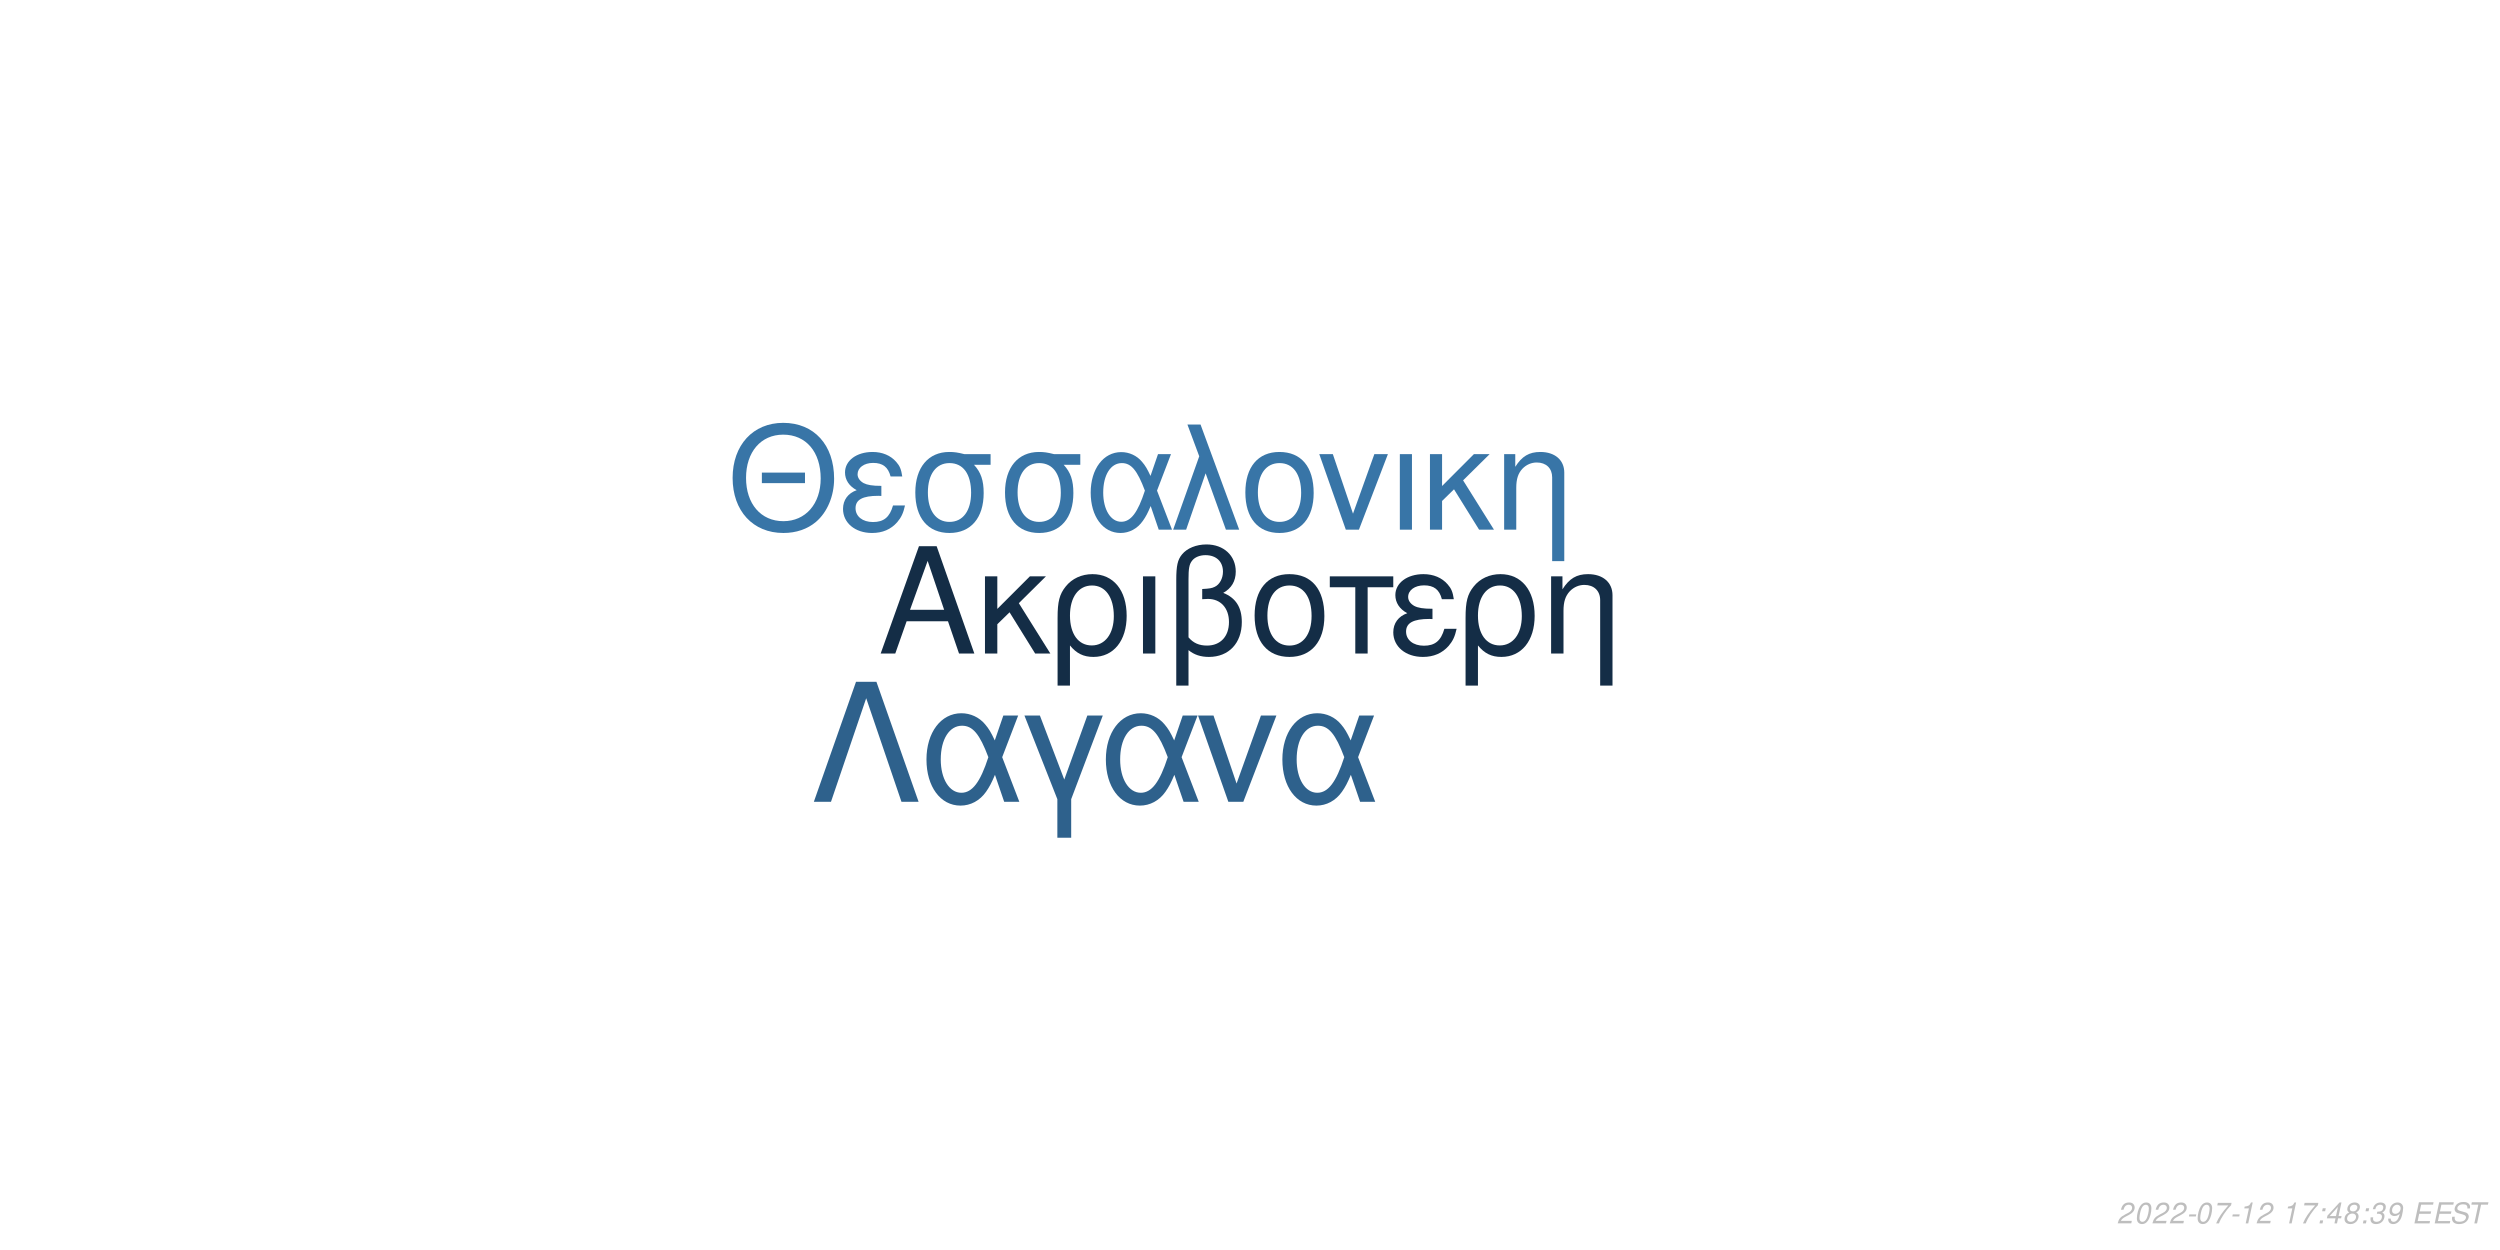
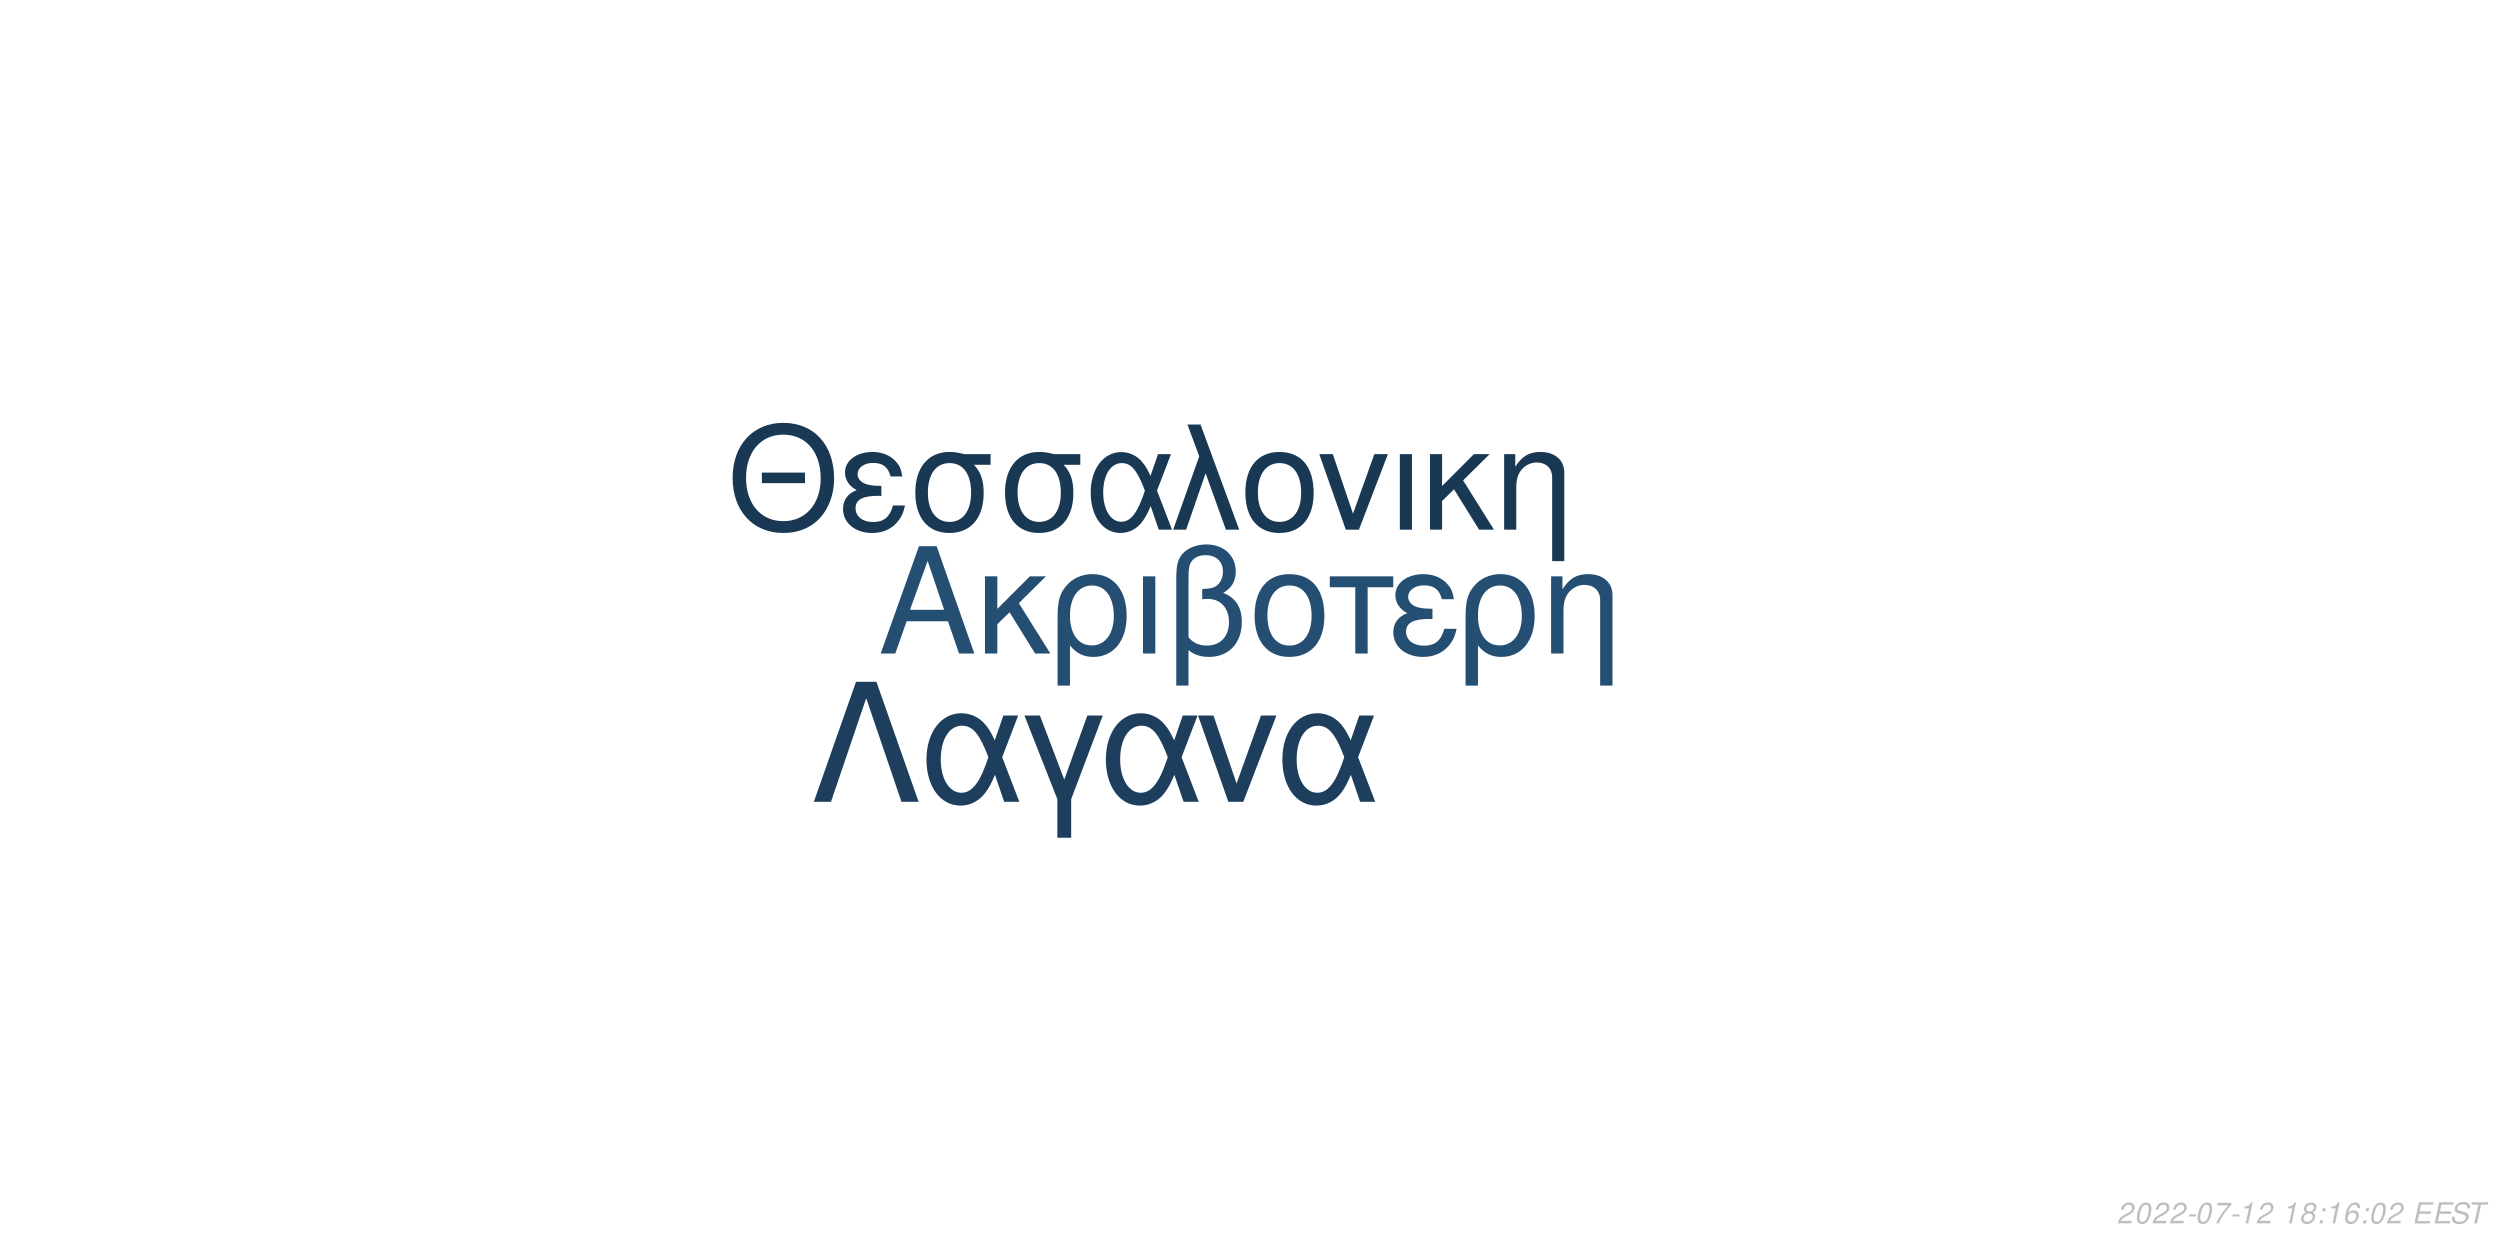
<svg xmlns="http://www.w3.org/2000/svg" xmlns:xlink="http://www.w3.org/1999/xlink" width="864pt" height="432pt" viewBox="0 0 864 432" version="1.1">
  <defs>
    <g>
      <symbol overflow="visible" id="glyph0-0">
        <path style="stroke:none;" d="" />
      </symbol>
      <symbol overflow="visible" id="glyph0-1">
        <path style="stroke:none;" d="M 24.125 -11.141 L 27.938 0 L 33.234 0 L 20.203 -37.094 L 14.094 -37.094 L 0.859 0 L 5.906 0 L 9.828 -11.141 Z M 22.797 -15.109 L 11 -15.109 L 17.094 -32.016 Z M 22.797 -15.109 " />
      </symbol>
      <symbol overflow="visible" id="glyph0-2">
        <path style="stroke:none;" d="M 7.172 -15.422 L 7.172 -26.672 L 2.906 -26.672 L 2.906 0 L 7.172 0 L 7.172 -10.125 L 11.406 -14.25 L 20.25 0 L 25.5 0 L 14.609 -17.406 L 23.969 -26.672 L 18.422 -26.672 Z M 7.172 -15.422 " />
      </symbol>
      <symbol overflow="visible" id="glyph0-3">
        <path style="stroke:none;" d="M 3 11.094 L 7.281 11.094 L 7.281 -2.797 C 9.516 -0.047 11.953 1.172 15.375 1.172 C 22.344 1.172 26.875 -4.422 26.875 -13.031 C 26.875 -21.891 22.297 -27.438 15.062 -27.438 C 11.297 -27.438 7.984 -25.906 5.797 -23.156 C 3.672 -20.516 3 -17.969 3 -12.359 Z M 14.906 -23.516 C 19.547 -23.516 22.438 -19.438 22.438 -12.922 C 22.438 -6.812 19.391 -2.797 14.812 -2.797 C 10.172 -2.797 7.281 -6.766 7.281 -13.125 C 7.281 -19.484 10.234 -23.516 14.906 -23.516 Z M 14.906 -23.516 " />
      </symbol>
      <symbol overflow="visible" id="glyph0-4">
        <path style="stroke:none;" d="M 3.516 0 L 7.781 0 L 7.781 -26.672 L 3.516 -26.672 Z M 3.516 0 " />
      </symbol>
      <symbol overflow="visible" id="glyph0-5">
        <path style="stroke:none;" d="M 4.016 11.094 L 8.25 11.094 L 8.25 -1.172 C 10.172 0.406 12.422 1.172 15.312 1.172 C 22.188 1.172 26.672 -3.609 26.672 -10.891 C 26.672 -15.984 24.578 -19.234 20.25 -20.969 C 23.109 -22.547 24.578 -25.031 24.578 -28.344 C 24.578 -33.844 20.406 -37.703 14.453 -37.703 C 10.938 -37.703 7.734 -36.391 6 -34.25 C 4.484 -32.422 4.016 -30.328 4.016 -25.391 Z M 8.25 -25.656 C 8.25 -29.359 8.5 -30.844 9.469 -32.062 C 10.375 -33.281 12.156 -34 14.094 -34 C 17.812 -34 20.156 -31.812 20.156 -28.297 C 20.156 -25.953 18.984 -23.812 17.297 -23.047 C 16.281 -22.547 15.469 -22.438 12.984 -22.297 L 12.984 -18.781 C 13.734 -18.828 14.344 -18.875 14.969 -18.875 C 19.344 -18.875 22.234 -15.719 22.234 -10.891 C 22.234 -5.906 19.281 -2.75 14.656 -2.75 C 11.953 -2.75 9.922 -3.609 8.25 -5.594 Z M 8.25 -25.656 " />
      </symbol>
      <symbol overflow="visible" id="glyph0-6">
        <path style="stroke:none;" d="M 14.094 -27.438 C 6.562 -27.438 2.094 -22.094 2.094 -13.125 C 2.094 -4.125 6.562 1.172 14.141 1.172 C 21.672 1.172 26.203 -4.172 26.203 -12.922 C 26.203 -22.188 21.828 -27.438 14.094 -27.438 Z M 14.141 -23.516 C 18.938 -23.516 21.781 -19.594 21.781 -12.984 C 21.781 -6.672 18.828 -2.75 14.141 -2.75 C 9.422 -2.75 6.516 -6.672 6.516 -13.125 C 6.516 -19.594 9.422 -23.516 14.141 -23.516 Z M 14.141 -23.516 " />
      </symbol>
      <symbol overflow="visible" id="glyph0-7">
        <path style="stroke:none;" d="M 7.891 0 L 12.156 0 L 12.156 -22.906 L 21.016 -22.906 L 21.016 -26.672 L -0.922 -26.672 L -0.922 -22.906 L 7.891 -22.906 Z M 7.891 0 " />
      </symbol>
      <symbol overflow="visible" id="glyph0-8">
        <path style="stroke:none;" d="M 14.562 -15.469 C 11.344 -15.469 9.562 -15.781 8.297 -16.438 C 6.922 -17.203 6.156 -18.328 6.156 -19.547 C 6.156 -21.891 8.453 -23.562 11.656 -23.562 C 15.062 -23.562 16.953 -22.094 17.812 -18.781 L 21.938 -18.781 C 21.578 -21.266 21.062 -22.5 19.797 -23.922 C 17.812 -26.203 14.906 -27.438 11.453 -27.438 C 5.797 -27.438 1.734 -24.375 1.734 -20.203 C 1.734 -17.609 3.156 -15.375 5.859 -13.938 C 2.797 -12.875 1.016 -10.484 1.016 -7.328 C 1.016 -2.391 5.297 1.172 11.25 1.172 C 14.969 1.172 17.906 -0.109 20.156 -2.641 C 21.578 -4.328 22.297 -5.797 22.906 -8.547 L 18.672 -8.547 C 17.5 -4.422 15.422 -2.703 11.609 -2.703 C 7.938 -2.703 5.438 -4.688 5.438 -7.578 C 5.438 -10.578 7.938 -11.953 13.484 -11.953 C 13.641 -11.953 14.094 -11.953 14.562 -11.906 Z M 14.562 -15.469 " />
      </symbol>
      <symbol overflow="visible" id="glyph0-9">
        <path style="stroke:none;" d="M 3.562 -26.672 L 3.562 0 L 7.844 0 L 7.844 -14.703 C 7.844 -17.906 8.5 -19.891 10.031 -21.531 C 11.406 -22.953 13.188 -23.719 15.062 -23.719 C 18.375 -23.719 20.516 -21.672 20.516 -18.469 L 20.516 11.094 L 24.781 11.094 L 24.781 -20.156 C 24.781 -24.578 21.469 -27.438 16.328 -27.438 C 12.359 -27.438 9.828 -25.906 7.484 -22.188 L 7.484 -26.672 Z M 3.562 -26.672 " />
      </symbol>
      <symbol overflow="visible" id="glyph1-0">
        <path style="stroke:none;" d="" />
      </symbol>
      <symbol overflow="visible" id="glyph1-1">
        <path style="stroke:none;" d="M 26.859 -19.734 L 11.953 -19.734 L 11.953 -16.094 L 26.859 -16.094 Z M 19.328 -36.922 C 8.922 -36.922 1.844 -29.25 1.844 -17.891 C 1.844 -6.484 8.875 1.141 19.391 1.141 C 23.812 1.141 27.703 -0.203 30.641 -2.688 C 34.578 -6.031 36.922 -11.656 36.922 -17.594 C 36.922 -29.297 30 -36.922 19.328 -36.922 Z M 19.328 -32.844 C 27.203 -32.844 32.281 -26.906 32.281 -17.688 C 32.281 -8.922 27.062 -2.938 19.391 -2.938 C 11.609 -2.938 6.484 -8.922 6.484 -17.891 C 6.484 -26.859 11.609 -32.844 19.328 -32.844 Z M 19.328 -32.844 " />
      </symbol>
      <symbol overflow="visible" id="glyph1-2">
        <path style="stroke:none;" d="M 14.25 -15.141 C 11.109 -15.141 9.375 -15.453 8.125 -16.094 C 6.781 -16.844 6.031 -17.938 6.031 -19.141 C 6.031 -21.422 8.266 -23.078 11.406 -23.078 C 14.75 -23.078 16.594 -21.625 17.438 -18.391 L 21.469 -18.391 C 21.125 -20.828 20.625 -22.031 19.391 -23.422 C 17.438 -25.656 14.594 -26.859 11.219 -26.859 C 5.688 -26.859 1.688 -23.875 1.688 -19.781 C 1.688 -17.234 3.094 -15.047 5.734 -13.656 C 2.734 -12.609 1 -10.266 1 -7.172 C 1 -2.344 5.188 1.141 11.016 1.141 C 14.656 1.141 17.547 -0.094 19.734 -2.594 C 21.125 -4.234 21.828 -5.688 22.422 -8.375 L 18.281 -8.375 C 17.141 -4.328 15.094 -2.641 11.359 -2.641 C 7.766 -2.641 5.328 -4.578 5.328 -7.422 C 5.328 -10.359 7.766 -11.703 13.203 -11.703 C 13.359 -11.703 13.797 -11.703 14.25 -11.656 Z M 14.25 -15.141 " />
      </symbol>
      <symbol overflow="visible" id="glyph1-3">
        <path style="stroke:none;" d="M 29 -26.109 L 19.938 -26.109 C 17.594 -26.703 16.438 -26.859 14.703 -26.859 C 7.469 -26.859 2.984 -21.469 2.984 -12.859 C 2.984 -4.031 7.375 1.141 14.797 1.141 C 22.172 1.141 26.609 -4.078 26.609 -12.656 C 26.609 -17.047 25.656 -19.828 23.266 -22.422 L 29 -22.422 Z M 14.797 -23.016 C 19.531 -23.016 22.266 -19.234 22.266 -12.75 C 22.266 -6.531 19.438 -2.688 14.797 -2.688 C 10.172 -2.688 7.328 -6.531 7.328 -12.859 C 7.328 -19.188 10.172 -23.016 14.797 -23.016 Z M 14.797 -23.016 " />
      </symbol>
      <symbol overflow="visible" id="glyph1-4">
        <path style="stroke:none;" d="M 29.344 -26.109 L 24.859 -26.109 L 22.266 -18.578 C 21.125 -21.031 20.484 -22.125 19.328 -23.469 C 17.547 -25.609 14.906 -26.812 12.156 -26.812 C 5.984 -26.812 1.594 -20.984 1.594 -12.812 C 1.594 -4.578 5.828 1.141 11.906 1.141 C 14.953 1.141 17.734 -0.344 19.625 -3.047 C 20.672 -4.531 21.281 -5.688 22.328 -8.172 L 25.109 0 L 29.703 0 L 24.516 -13.5 Z M 20.328 -13.5 C 17.891 -5.922 15.453 -2.734 12.156 -2.734 C 8.516 -2.734 5.922 -6.922 5.922 -12.812 C 5.922 -18.938 8.516 -23.016 12.359 -23.016 C 15.594 -23.016 17.688 -20.531 20.328 -13.5 Z M 20.328 -13.5 " />
      </symbol>
      <symbol overflow="visible" id="glyph1-5">
        <path style="stroke:none;" d="M 1.094 0 L 5.578 0 L 12.312 -19.484 L 19.328 0 L 23.922 0 L 10.562 -36.328 L 6.031 -36.328 L 10.109 -25.359 Z M 1.094 0 " />
      </symbol>
      <symbol overflow="visible" id="glyph1-6">
        <path style="stroke:none;" d="M 13.797 -26.859 C 6.422 -26.859 2.047 -21.625 2.047 -12.859 C 2.047 -4.031 6.422 1.141 13.859 1.141 C 21.234 1.141 25.656 -4.078 25.656 -12.656 C 25.656 -21.719 21.375 -26.859 13.797 -26.859 Z M 13.859 -23.016 C 18.531 -23.016 21.328 -19.188 21.328 -12.703 C 21.328 -6.531 18.438 -2.688 13.859 -2.688 C 9.219 -2.688 6.375 -6.531 6.375 -12.859 C 6.375 -19.188 9.219 -23.016 13.859 -23.016 Z M 13.859 -23.016 " />
      </symbol>
      <symbol overflow="visible" id="glyph1-7">
        <path style="stroke:none;" d="M 14.297 0 L 24.312 -26.109 L 19.625 -26.109 L 12.25 -5.531 L 5.281 -26.109 L 0.594 -26.109 L 9.766 0 Z M 14.297 0 " />
      </symbol>
      <symbol overflow="visible" id="glyph1-8">
        <path style="stroke:none;" d="M 3.438 0 L 7.625 0 L 7.625 -26.109 L 3.438 -26.109 Z M 3.438 0 " />
      </symbol>
      <symbol overflow="visible" id="glyph1-9">
        <path style="stroke:none;" d="M 7.031 -15.094 L 7.031 -26.109 L 2.844 -26.109 L 2.844 0 L 7.031 0 L 7.031 -9.922 L 11.156 -13.953 L 19.828 0 L 24.969 0 L 14.297 -17.047 L 23.469 -26.109 L 18.031 -26.109 Z M 7.031 -15.094 " />
      </symbol>
      <symbol overflow="visible" id="glyph1-10">
        <path style="stroke:none;" d="M 3.484 -26.109 L 3.484 0 L 7.672 0 L 7.672 -14.406 C 7.672 -17.547 8.328 -19.484 9.812 -21.078 C 11.156 -22.469 12.906 -23.219 14.75 -23.219 C 17.984 -23.219 20.078 -21.234 20.078 -18.094 L 20.078 10.859 L 24.266 10.859 L 24.266 -19.734 C 24.266 -24.062 21.031 -26.859 16 -26.859 C 12.109 -26.859 9.609 -25.359 7.328 -21.719 L 7.328 -26.109 Z M 3.484 -26.109 " />
      </symbol>
      <symbol overflow="visible" id="glyph2-0">
        <path style="stroke:none;" d="" />
      </symbol>
      <symbol overflow="visible" id="glyph2-1">
        <path style="stroke:none;" d="M 22.531 -41.484 L 15.484 -41.484 L 0.906 0 L 6.828 0 L 19 -35.797 L 31.188 0 L 37.109 0 Z M 22.531 -41.484 " />
      </symbol>
      <symbol overflow="visible" id="glyph2-2">
        <path style="stroke:none;" d="M 33.516 -29.812 L 28.391 -29.812 L 25.438 -21.219 C 24.125 -24.016 23.391 -25.266 22.078 -26.797 C 20.031 -29.25 17.016 -30.609 13.891 -30.609 C 6.828 -30.609 1.828 -23.953 1.828 -14.625 C 1.828 -5.234 6.656 1.312 13.594 1.312 C 17.078 1.312 20.266 -0.391 22.422 -3.469 C 23.609 -5.172 24.297 -6.484 25.5 -9.328 L 28.688 0 L 33.922 0 L 28 -15.422 Z M 23.219 -15.422 C 20.422 -6.766 17.641 -3.125 13.891 -3.125 C 9.734 -3.125 6.766 -7.906 6.766 -14.625 C 6.766 -21.625 9.734 -26.297 14.109 -26.297 C 17.812 -26.297 20.203 -23.453 23.219 -15.422 Z M 23.219 -15.422 " />
      </symbol>
      <symbol overflow="visible" id="glyph2-3">
        <path style="stroke:none;" d="M 12.062 12.406 L 16.844 12.406 L 16.844 -0.906 L 27.766 -29.812 L 22.422 -29.812 L 14.453 -7.688 L 6.031 -29.812 L 0.688 -29.812 L 12.062 -0.906 Z M 12.062 12.406 " />
      </symbol>
      <symbol overflow="visible" id="glyph2-4">
        <path style="stroke:none;" d="M 16.328 0 L 27.766 -29.812 L 22.422 -29.812 L 14 -6.312 L 6.031 -29.812 L 0.688 -29.812 L 11.156 0 Z M 16.328 0 " />
      </symbol>
      <symbol overflow="visible" id="glyph3-0">
        <path style="stroke:none;" d="" />
      </symbol>
      <symbol overflow="visible" id="glyph3-1">
        <path style="stroke:none;" d="M 5.234 -0.875 L 1.469 -0.875 C 1.641 -1.375 2.203 -1.891 3.109 -2.344 L 4.234 -2.938 C 5.562 -3.625 6.219 -4.469 6.219 -5.484 C 6.219 -5.938 6.062 -6.359 5.797 -6.656 C 5.469 -7.047 4.984 -7.234 4.312 -7.234 C 2.766 -7.234 1.891 -6.453 1.484 -4.734 L 2.375 -4.734 C 2.484 -5.188 2.609 -5.484 2.797 -5.75 C 3.094 -6.203 3.609 -6.453 4.188 -6.453 C 4.891 -6.453 5.344 -6.031 5.344 -5.375 C 5.344 -4.703 4.859 -4.094 4.016 -3.656 L 2.984 -3.125 C 1.234 -2.188 0.797 -1.656 0.344 -0.016 L 5.047 -0.016 Z M 5.234 -0.875 " />
      </symbol>
      <symbol overflow="visible" id="glyph3-2">
        <path style="stroke:none;" d="M 4.203 -7.234 C 3.375 -7.234 2.688 -6.812 2.125 -5.984 C 1.484 -5.047 0.984 -3.188 0.984 -1.734 C 0.984 -1.109 1.172 -0.562 1.484 -0.266 C 1.797 0.047 2.281 0.234 2.766 0.234 C 3.625 0.234 4.281 -0.156 4.859 -1.016 C 5.516 -1.953 6 -3.797 6 -5.266 C 6 -6.5 5.328 -7.234 4.203 -7.234 Z M 4.094 -6.453 C 4.734 -6.453 5.125 -5.984 5.125 -5.156 C 5.125 -4.203 4.781 -2.625 4.406 -1.812 C 3.984 -0.938 3.516 -0.547 2.875 -0.547 C 2.25 -0.547 1.875 -1.031 1.875 -1.828 C 1.875 -2.797 2.203 -4.344 2.594 -5.203 C 2.984 -6.047 3.453 -6.453 4.094 -6.453 Z M 4.094 -6.453 " />
      </symbol>
      <symbol overflow="visible" id="glyph3-3">
        <path style="stroke:none;" d="M 3.516 -3.125 L 1.125 -3.125 L 0.969 -2.406 L 3.359 -2.406 Z M 3.516 -3.125 " />
      </symbol>
      <symbol overflow="visible" id="glyph3-4">
        <path style="stroke:none;" d="M 6.703 -7.094 L 1.953 -7.094 L 1.766 -6.219 L 5.594 -6.219 C 3.344 -3.688 2.266 -2.109 1.375 0 L 2.344 0 C 3.031 -1.906 4.828 -4.594 6.547 -6.281 Z M 6.703 -7.094 " />
      </symbol>
      <symbol overflow="visible" id="glyph3-5">
        <path style="stroke:none;" d="M 3.703 -5.188 L 2.594 0 L 3.469 0 L 5.016 -7.234 L 4.438 -7.234 C 3.906 -6.156 3.688 -6.016 2.234 -5.812 L 2.109 -5.188 Z M 3.703 -5.188 " />
      </symbol>
      <symbol overflow="visible" id="glyph3-6">
        <path style="stroke:none;" d="" />
      </symbol>
      <symbol overflow="visible" id="glyph3-7">
+         <path style="stroke:none;" d="M 4.766 -3.797 C 5.078 -3.969 5.234 -4.078 5.438 -4.234 C 5.812 -4.594 6.062 -5.172 6.062 -5.734 C 6.062 -6.625 5.344 -7.234 4.266 -7.234 C 2.812 -7.234 1.703 -6.219 1.703 -4.875 C 1.703 -4.406 1.875 -4.125 2.359 -3.812 C 1.297 -3.312 0.75 -2.516 0.75 -1.469 C 0.75 -0.438 1.547 0.234 2.812 0.234 C 3.656 0.234 4.359 -0.094 4.938 -0.734 C 5.359 -1.234 5.609 -1.859 5.609 -2.438 C 5.609 -3.047 5.312 -3.516 4.766 -3.797 Z M 4.109 -6.453 C 4.797 -6.453 5.188 -6.125 5.188 -5.578 C 5.188 -5.266 5.062 -4.922 4.859 -4.672 C 4.562 -4.312 4.188 -4.156 3.656 -4.156 C 2.984 -4.156 2.594 -4.453 2.594 -4.984 C 2.594 -5.859 3.203 -6.453 4.109 -6.453 Z M 3.453 -3.406 C 4.234 -3.406 4.734 -2.984 4.734 -2.312 C 4.734 -1.312 3.922 -0.547 2.875 -0.547 C 2.125 -0.547 1.625 -0.969 1.625 -1.625 C 1.625 -2.609 2.438 -3.406 3.453 -3.406 Z M 3.453 -3.406 " />
+       </symbol>
+       <symbol overflow="visible" id="glyph3-8">
        <path style="stroke:none;" d="M 2.359 -1.031 L 1.312 -1.031 L 1.094 0 L 2.141 0 Z M 3.266 -5.234 L 2.219 -5.234 L 2 -4.203 L 3.047 -4.203 Z M 3.266 -5.234 " />
      </symbol>
-       <symbol overflow="visible" id="glyph3-8">
-         <path style="stroke:none;" d="M 3.625 -1.75 L 3.266 0 L 4.141 0 L 4.516 -1.75 L 5.562 -1.75 L 5.734 -2.531 L 4.688 -2.531 L 5.688 -7.234 L 5.016 -7.234 L 0.844 -2.672 L 0.641 -1.75 Z M 3.797 -2.531 L 1.594 -2.531 L 4.469 -5.703 Z M 3.797 -2.531 " />
-       </symbol>
      <symbol overflow="visible" id="glyph3-9">
-         <path style="stroke:none;" d="M 4.766 -3.797 C 5.078 -3.969 5.234 -4.078 5.438 -4.234 C 5.812 -4.594 6.062 -5.172 6.062 -5.734 C 6.062 -6.625 5.344 -7.234 4.266 -7.234 C 2.812 -7.234 1.703 -6.219 1.703 -4.875 C 1.703 -4.406 1.875 -4.125 2.359 -3.812 C 1.297 -3.312 0.75 -2.516 0.75 -1.469 C 0.75 -0.438 1.547 0.234 2.812 0.234 C 3.656 0.234 4.359 -0.094 4.938 -0.734 C 5.359 -1.234 5.609 -1.859 5.609 -2.438 C 5.609 -3.047 5.312 -3.516 4.766 -3.797 Z M 4.109 -6.453 C 4.797 -6.453 5.188 -6.125 5.188 -5.578 C 5.188 -5.266 5.062 -4.922 4.859 -4.672 C 4.562 -4.312 4.188 -4.156 3.656 -4.156 C 2.984 -4.156 2.594 -4.453 2.594 -4.984 C 2.594 -5.859 3.203 -6.453 4.109 -6.453 Z M 3.453 -3.406 C 4.234 -3.406 4.734 -2.984 4.734 -2.312 C 4.734 -1.312 3.922 -0.547 2.875 -0.547 C 2.125 -0.547 1.625 -0.969 1.625 -1.625 C 1.625 -2.609 2.438 -3.406 3.453 -3.406 Z M 3.453 -3.406 " />
+         <path style="stroke:none;" d="M 6.125 -5.344 L 6.141 -5.625 C 6.141 -6.609 5.453 -7.234 4.391 -7.234 C 3.438 -7.234 2.641 -6.719 2.016 -5.703 C 1.422 -4.781 0.938 -2.953 0.938 -1.688 C 0.938 -0.516 1.688 0.234 2.859 0.234 C 3.703 0.234 4.438 -0.156 5 -0.875 C 5.406 -1.422 5.672 -2.156 5.672 -2.766 C 5.672 -3.812 4.969 -4.5 3.906 -4.5 C 3.234 -4.5 2.672 -4.234 2.094 -3.625 C 2.406 -5.375 3.234 -6.453 4.25 -6.453 C 4.703 -6.453 5.062 -6.234 5.172 -5.844 C 5.203 -5.719 5.234 -5.578 5.25 -5.344 Z M 3.656 -3.734 C 4.344 -3.734 4.797 -3.281 4.797 -2.625 C 4.797 -1.469 3.984 -0.547 2.984 -0.547 C 2.297 -0.547 1.812 -1.047 1.812 -1.766 C 1.812 -2.859 2.625 -3.734 3.656 -3.734 Z M 3.656 -3.734 " />
      </symbol>
      <symbol overflow="visible" id="glyph3-10">
-         <path style="stroke:none;" d="M 2.922 -3.312 C 3.125 -3.344 3.234 -3.344 3.375 -3.344 C 4.203 -3.344 4.688 -3 4.688 -2.406 C 4.688 -1.312 3.906 -0.547 2.781 -0.547 C 2.047 -0.547 1.594 -0.938 1.594 -1.562 C 1.594 -1.719 1.609 -1.844 1.656 -2.094 L 0.766 -2.094 C 0.734 -1.797 0.719 -1.641 0.719 -1.469 C 0.719 -0.375 1.406 0.234 2.641 0.234 C 3.547 0.234 4.297 -0.078 4.812 -0.656 C 5.266 -1.156 5.562 -1.875 5.562 -2.547 C 5.562 -3.125 5.344 -3.453 4.797 -3.734 C 5.641 -4.234 6.016 -4.844 6.016 -5.734 C 6.016 -6.656 5.312 -7.234 4.203 -7.234 C 3.375 -7.234 2.672 -6.938 2.188 -6.375 C 1.891 -6.031 1.703 -5.641 1.516 -4.906 L 2.391 -4.906 C 2.5 -5.359 2.594 -5.594 2.734 -5.812 C 3.047 -6.234 3.516 -6.453 4.078 -6.453 C 4.734 -6.453 5.141 -6.125 5.141 -5.578 C 5.141 -5.188 5.016 -4.797 4.797 -4.547 C 4.516 -4.234 4 -4.062 3.266 -4.062 L 3.078 -4.062 Z M 2.922 -3.312 " />
+         <path style="stroke:none;" d="M 2.547 -3.312 L 6.5 -3.312 L 6.688 -4.141 L 2.719 -4.141 L 3.219 -6.469 L 7.344 -6.469 L 7.516 -7.297 L 2.453 -7.297 L 0.906 0 L 6.125 0 L 6.297 -0.812 L 2.016 -0.812 Z M 2.547 -3.312 " />
      </symbol>
      <symbol overflow="visible" id="glyph3-11">
-         <path style="stroke:none;" d="M 0.844 -1.656 C 0.844 -1.547 0.844 -1.438 0.844 -1.375 C 0.844 -0.406 1.531 0.234 2.578 0.234 C 3.203 0.234 3.766 0.016 4.297 -0.438 C 4.938 -1 5.312 -1.656 5.594 -2.719 C 5.844 -3.672 6.016 -4.766 6.016 -5.375 C 6.016 -5.844 5.844 -6.328 5.547 -6.656 C 5.203 -7.031 4.703 -7.234 4.062 -7.234 C 2.516 -7.234 1.297 -5.938 1.297 -4.266 C 1.297 -3.203 1.984 -2.547 3.047 -2.547 C 3.484 -2.547 3.953 -2.672 4.281 -2.891 C 4.406 -2.984 4.547 -3.078 4.828 -3.344 C 4.438 -1.484 3.703 -0.547 2.703 -0.547 C 2.109 -0.547 1.719 -0.938 1.719 -1.547 L 1.719 -1.656 Z M 3.953 -6.453 C 4.625 -6.453 5.141 -5.953 5.141 -5.281 C 5.141 -4.188 4.312 -3.312 3.297 -3.312 C 2.594 -3.312 2.172 -3.734 2.172 -4.453 C 2.172 -5.562 2.984 -6.453 3.953 -6.453 Z M 3.953 -6.453 " />
+         <path style="stroke:none;" d="M 7.062 -5.156 C 7.125 -5.438 7.141 -5.562 7.141 -5.703 C 7.141 -6.156 6.938 -6.594 6.594 -6.891 C 6.188 -7.25 5.656 -7.406 4.875 -7.406 C 3.844 -7.406 3.047 -7.125 2.5 -6.562 C 2.094 -6.141 1.781 -5.438 1.781 -4.922 C 1.781 -4.297 2.219 -3.766 2.891 -3.562 L 4.594 -3.094 C 5.406 -2.859 5.734 -2.578 5.734 -2.094 C 5.734 -1.781 5.547 -1.406 5.266 -1.141 C 4.844 -0.766 4.266 -0.578 3.453 -0.578 C 2.328 -0.578 1.812 -0.984 1.812 -1.906 C 1.812 -2.047 1.812 -2.125 1.844 -2.312 L 0.984 -2.312 C 0.906 -2.062 0.891 -1.906 0.891 -1.688 C 0.891 -0.484 1.797 0.234 3.297 0.234 C 4.359 0.234 5.234 -0.062 5.812 -0.609 C 6.344 -1.078 6.688 -1.797 6.688 -2.375 C 6.688 -2.641 6.609 -2.906 6.453 -3.156 C 6.234 -3.5 5.938 -3.703 5.469 -3.828 L 3.75 -4.312 C 2.984 -4.547 2.734 -4.734 2.734 -5.188 C 2.734 -5.547 2.875 -5.844 3.188 -6.109 C 3.547 -6.438 4.031 -6.594 4.703 -6.594 C 5.266 -6.594 5.688 -6.484 5.906 -6.297 C 6.094 -6.125 6.219 -5.797 6.219 -5.516 C 6.219 -5.422 6.203 -5.344 6.188 -5.156 Z M 7.062 -5.156 " />
      </symbol>
      <symbol overflow="visible" id="glyph3-12">
-         <path style="stroke:none;" d="M 2.547 -3.312 L 6.5 -3.312 L 6.688 -4.141 L 2.719 -4.141 L 3.219 -6.469 L 7.344 -6.469 L 7.516 -7.297 L 2.453 -7.297 L 0.906 0 L 6.125 0 L 6.297 -0.812 L 2.016 -0.812 Z M 2.547 -3.312 " />
-       </symbol>
-       <symbol overflow="visible" id="glyph3-13">
-         <path style="stroke:none;" d="M 7.062 -5.156 C 7.125 -5.438 7.141 -5.562 7.141 -5.703 C 7.141 -6.156 6.938 -6.594 6.594 -6.891 C 6.188 -7.25 5.656 -7.406 4.875 -7.406 C 3.844 -7.406 3.047 -7.125 2.5 -6.562 C 2.094 -6.141 1.781 -5.438 1.781 -4.922 C 1.781 -4.297 2.219 -3.766 2.891 -3.562 L 4.594 -3.094 C 5.406 -2.859 5.734 -2.578 5.734 -2.094 C 5.734 -1.781 5.547 -1.406 5.266 -1.141 C 4.844 -0.766 4.266 -0.578 3.453 -0.578 C 2.328 -0.578 1.812 -0.984 1.812 -1.906 C 1.812 -2.047 1.812 -2.125 1.844 -2.312 L 0.984 -2.312 C 0.906 -2.062 0.891 -1.906 0.891 -1.688 C 0.891 -0.484 1.797 0.234 3.297 0.234 C 4.359 0.234 5.234 -0.062 5.812 -0.609 C 6.344 -1.078 6.688 -1.797 6.688 -2.375 C 6.688 -2.641 6.609 -2.906 6.453 -3.156 C 6.234 -3.5 5.938 -3.703 5.469 -3.828 L 3.75 -4.312 C 2.984 -4.547 2.734 -4.734 2.734 -5.188 C 2.734 -5.547 2.875 -5.844 3.188 -6.109 C 3.547 -6.438 4.031 -6.594 4.703 -6.594 C 5.266 -6.594 5.688 -6.484 5.906 -6.297 C 6.094 -6.125 6.219 -5.797 6.219 -5.516 C 6.219 -5.422 6.203 -5.344 6.188 -5.156 Z M 7.062 -5.156 " />
-       </symbol>
-       <symbol overflow="visible" id="glyph3-14">
        <path style="stroke:none;" d="M 4.938 -6.469 L 7.312 -6.469 L 7.484 -7.297 L 1.75 -7.297 L 1.578 -6.469 L 3.984 -6.469 L 2.609 0 L 3.547 0 Z M 4.938 -6.469 " />
      </symbol>
    </g>
  </defs>
  <g id="surface1">
    <rect x="0" y="0" width="864" height="432" style="fill:rgb(100%,100%,100%);fill-opacity:1;stroke:none;" />
-     <g style="fill:rgb(7.843%,17.647%,27.451%);fill-opacity:1;">
+     <g style="fill:rgb(14.51%,30.588%,45.098%);fill-opacity:1;">
      <use xlink:href="#glyph0-1" x="303.5" y="225.861" />
      <use xlink:href="#glyph0-2" x="337.5" y="225.861" />
      <use xlink:href="#glyph0-3" x="362.5" y="225.861" />
      <use xlink:href="#glyph0-4" x="391.5" y="225.861" />
      <use xlink:href="#glyph0-5" x="402.5" y="225.861" />
      <use xlink:href="#glyph0-6" x="431.5" y="225.861" />
      <use xlink:href="#glyph0-7" x="460.5" y="225.861" />
      <use xlink:href="#glyph0-8" x="480.5" y="225.861" />
      <use xlink:href="#glyph0-3" x="503.5" y="225.861" />
      <use xlink:href="#glyph0-9" x="532.5" y="225.861" />
    </g>
-     <g style="fill:rgb(21.961%,45.882%,65.49%);fill-opacity:1;">
+     <g style="fill:rgb(9.804%,21.961%,32.941%);fill-opacity:1;">
      <use xlink:href="#glyph1-1" x="251.348" y="183.058" />
      <use xlink:href="#glyph1-2" x="290.348" y="183.058" />
      <use xlink:href="#glyph1-3" x="313.348" y="183.058" />
      <use xlink:href="#glyph1-3" x="344.348" y="183.058" />
      <use xlink:href="#glyph1-4" x="375.348" y="183.058" />
      <use xlink:href="#glyph1-5" x="404.348" y="183.058" />
      <use xlink:href="#glyph1-6" x="428.348" y="183.058" />
      <use xlink:href="#glyph1-7" x="455.348" y="183.058" />
      <use xlink:href="#glyph1-8" x="480.348" y="183.058" />
      <use xlink:href="#glyph1-9" x="491.348" y="183.058" />
      <use xlink:href="#glyph1-10" x="516.348" y="183.058" />
    </g>
-     <g style="fill:rgb(18.039%,38.039%,54.902%);fill-opacity:1;">
+     <g style="fill:rgb(11.373%,24.314%,36.078%);fill-opacity:1;">
      <use xlink:href="#glyph2-1" x="280.359" y="277.105" />
      <use xlink:href="#glyph2-2" x="318.359" y="277.105" />
      <use xlink:href="#glyph2-3" x="353.359" y="277.105" />
      <use xlink:href="#glyph2-2" x="380.359" y="277.105" />
      <use xlink:href="#glyph2-4" x="413.359" y="277.105" />
      <use xlink:href="#glyph2-2" x="441.359" y="277.105" />
    </g>
    <g style="fill:rgb(74.51%,74.51%,74.51%);fill-opacity:1;">
      <use xlink:href="#glyph3-1" x="731.52" y="422.81" />
      <use xlink:href="#glyph3-2" x="737.52" y="422.81" />
      <use xlink:href="#glyph3-1" x="743.52" y="422.81" />
      <use xlink:href="#glyph3-1" x="749.52" y="422.81" />
      <use xlink:href="#glyph3-3" x="755.52" y="422.81" />
      <use xlink:href="#glyph3-2" x="758.52" y="422.81" />
      <use xlink:href="#glyph3-4" x="764.52" y="422.81" />
      <use xlink:href="#glyph3-3" x="770.52" y="422.81" />
      <use xlink:href="#glyph3-5" x="773.52" y="422.81" />
      <use xlink:href="#glyph3-1" x="779.52" y="422.81" />
      <use xlink:href="#glyph3-6" x="785.52" y="422.81" />
      <use xlink:href="#glyph3-5" x="788.52" y="422.81" />
-       <use xlink:href="#glyph3-4" x="794.52" y="422.81" />
-       <use xlink:href="#glyph3-7" x="800.52" y="422.81" />
-       <use xlink:href="#glyph3-8" x="803.52" y="422.81" />
+       <use xlink:href="#glyph3-7" x="794.52" y="422.81" />
+       <use xlink:href="#glyph3-8" x="800.52" y="422.81" />
+       <use xlink:href="#glyph3-5" x="803.52" y="422.81" />
      <use xlink:href="#glyph3-9" x="809.52" y="422.81" />
-       <use xlink:href="#glyph3-7" x="815.52" y="422.81" />
-       <use xlink:href="#glyph3-10" x="818.52" y="422.81" />
-       <use xlink:href="#glyph3-11" x="824.52" y="422.81" />
+       <use xlink:href="#glyph3-8" x="815.52" y="422.81" />
+       <use xlink:href="#glyph3-2" x="818.52" y="422.81" />
+       <use xlink:href="#glyph3-1" x="824.52" y="422.81" />
      <use xlink:href="#glyph3-6" x="830.52" y="422.81" />
-       <use xlink:href="#glyph3-12" x="833.52" y="422.81" />
-       <use xlink:href="#glyph3-12" x="840.52" y="422.81" />
-       <use xlink:href="#glyph3-13" x="846.52" y="422.81" />
-       <use xlink:href="#glyph3-14" x="852.52" y="422.81" />
+       <use xlink:href="#glyph3-10" x="833.52" y="422.81" />
+       <use xlink:href="#glyph3-10" x="840.52" y="422.81" />
+       <use xlink:href="#glyph3-11" x="846.52" y="422.81" />
+       <use xlink:href="#glyph3-12" x="852.52" y="422.81" />
    </g>
  </g>
</svg>
